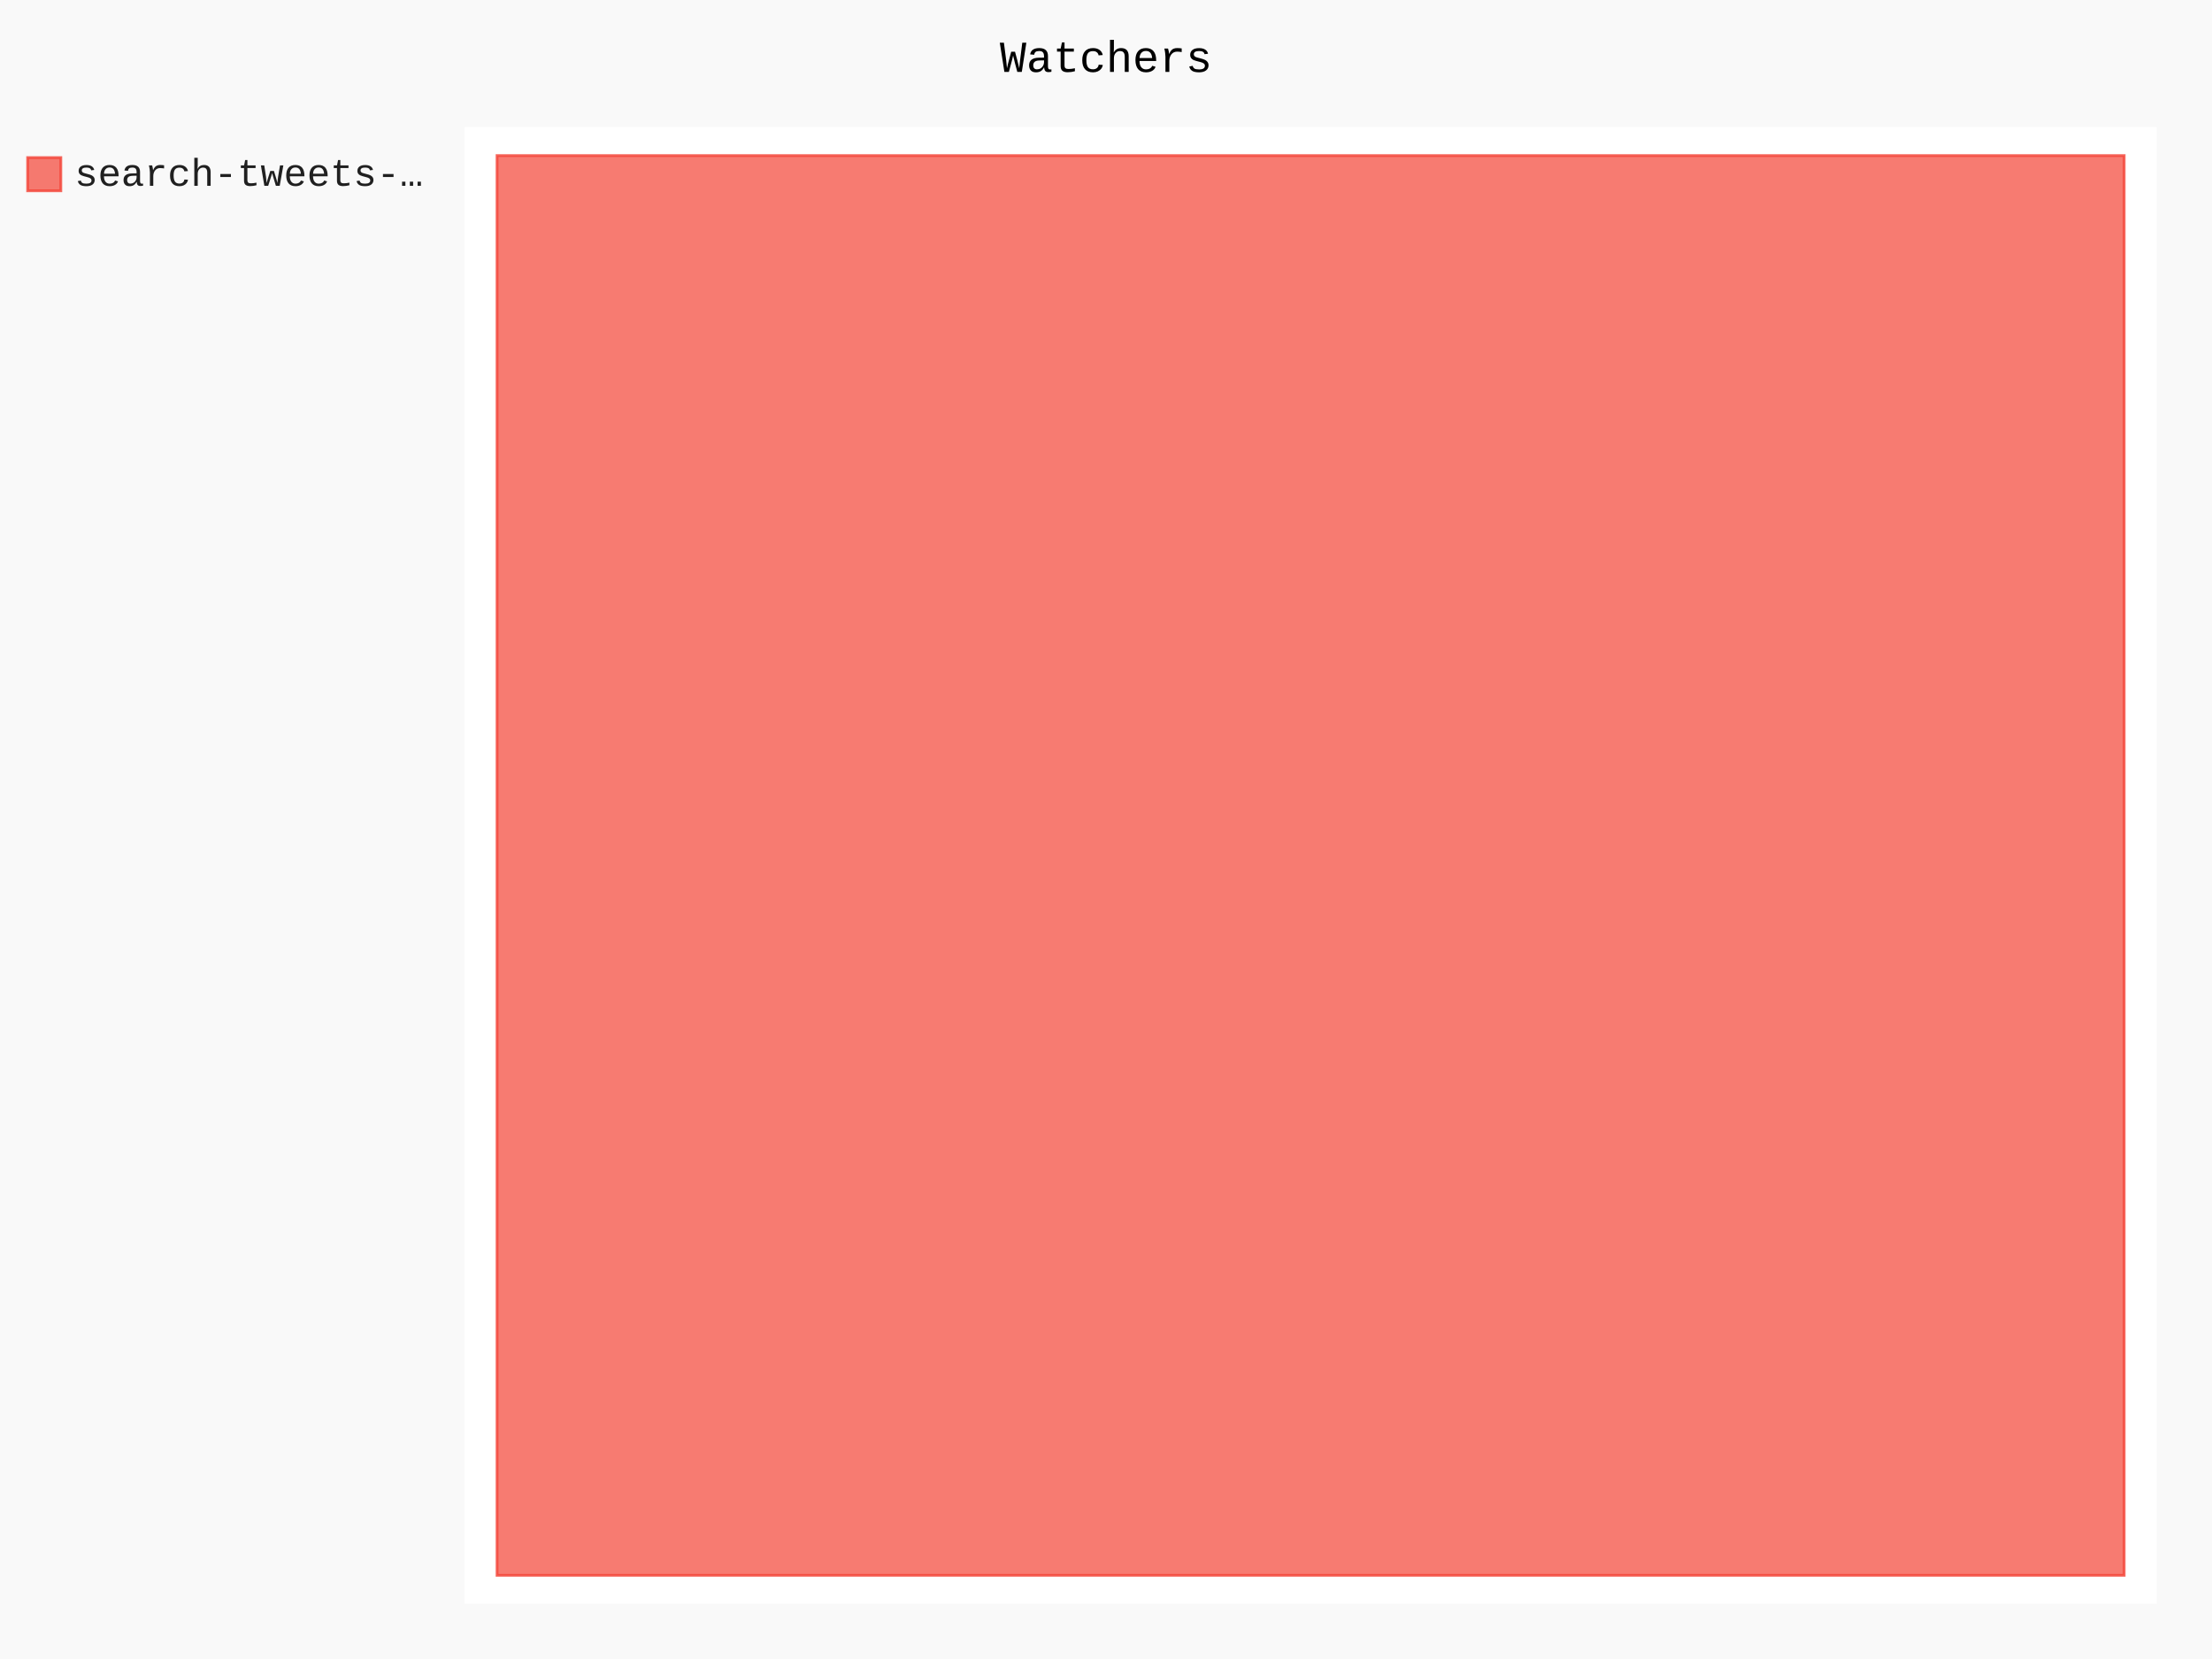
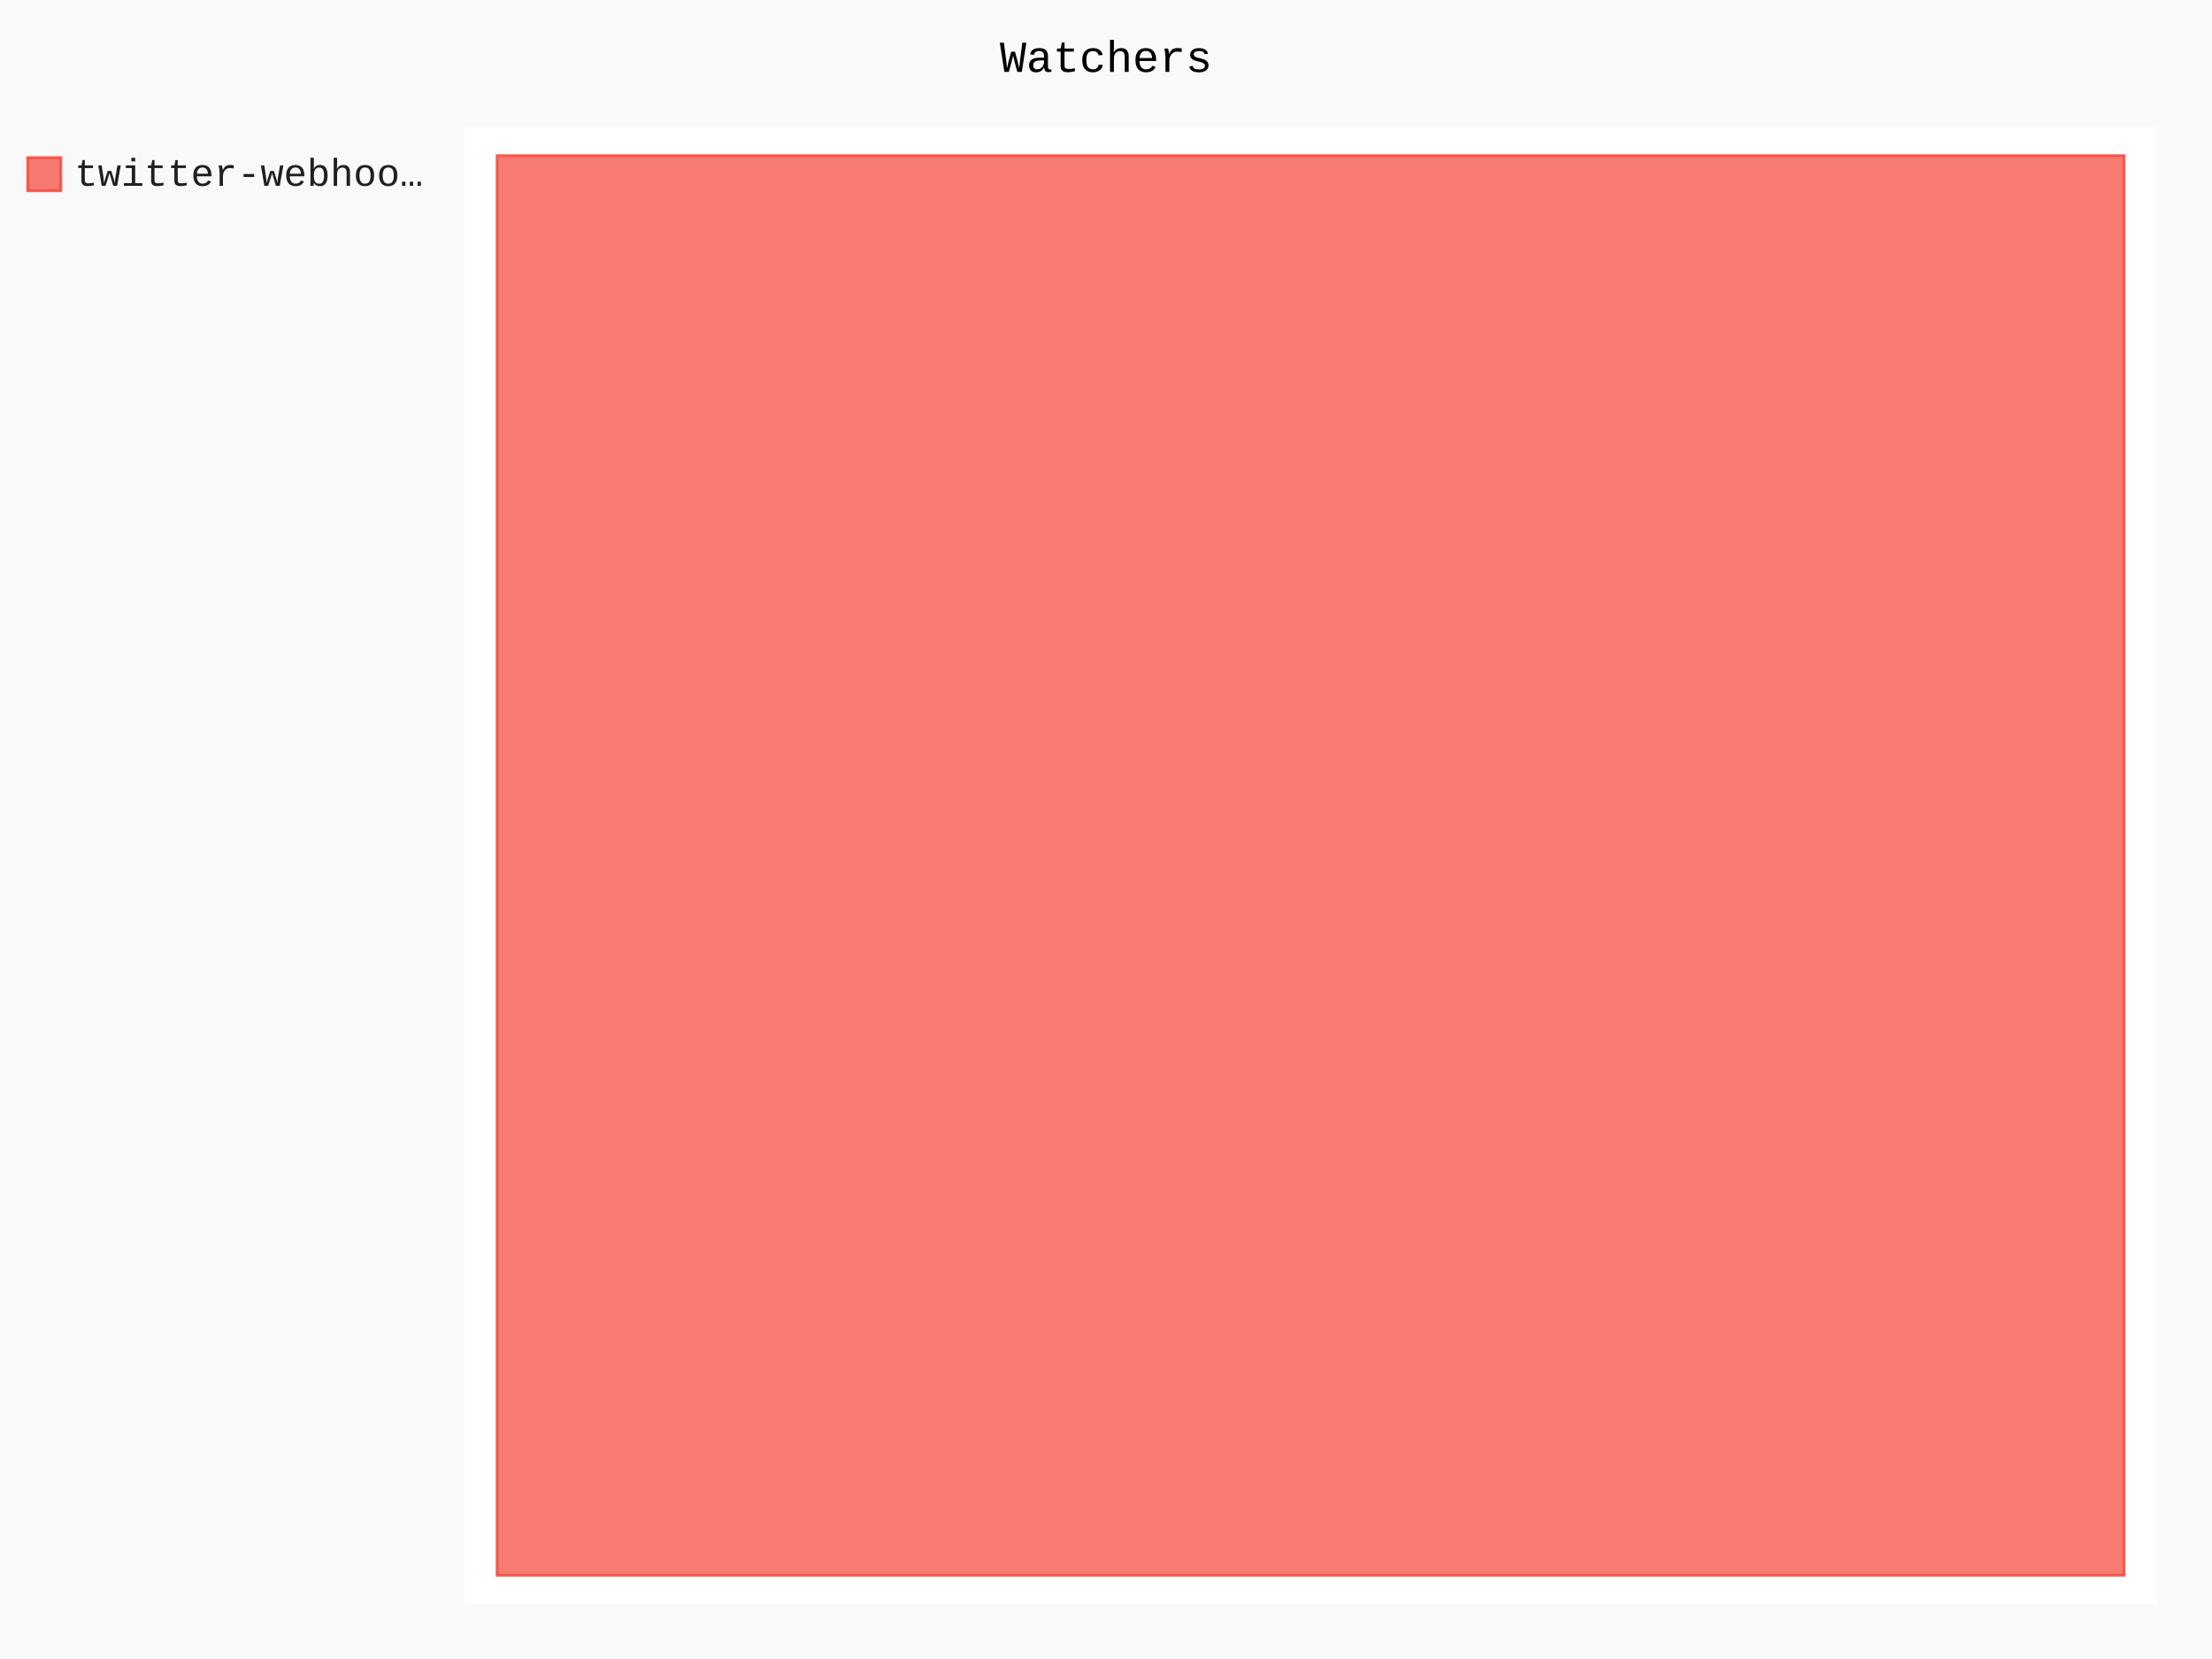
- <svg xmlns="http://www.w3.org/2000/svg" id="chart-b17228af-77b9-44b2-82a0-4e3fcb2430f7" class="pygal-chart" viewBox="0 0 800 600">
+ <svg xmlns="http://www.w3.org/2000/svg" id="chart-03516dd4-fb1c-4e5c-9a7a-22d9f91e3925" class="pygal-chart" viewBox="0 0 800 600">
  <defs>
-     <style type="text/css">#chart-b17228af-77b9-44b2-82a0-4e3fcb2430f7{-webkit-user-select:none;-webkit-font-smoothing:antialiased;font-family:Consolas,"Liberation Mono",Menlo,Courier,monospace}#chart-b17228af-77b9-44b2-82a0-4e3fcb2430f7 .title{font-family:Consolas,"Liberation Mono",Menlo,Courier,monospace;font-size:16px}#chart-b17228af-77b9-44b2-82a0-4e3fcb2430f7 .legends .legend text{font-family:Consolas,"Liberation Mono",Menlo,Courier,monospace;font-size:14px}#chart-b17228af-77b9-44b2-82a0-4e3fcb2430f7 .axis text{font-family:Consolas,"Liberation Mono",Menlo,Courier,monospace;font-size:10px}#chart-b17228af-77b9-44b2-82a0-4e3fcb2430f7 .axis text.major{font-family:Consolas,"Liberation Mono",Menlo,Courier,monospace;font-size:10px}#chart-b17228af-77b9-44b2-82a0-4e3fcb2430f7 .text-overlay text.value{font-family:Consolas,"Liberation Mono",Menlo,Courier,monospace;font-size:16px}#chart-b17228af-77b9-44b2-82a0-4e3fcb2430f7 .text-overlay text.label{font-family:Consolas,"Liberation Mono",Menlo,Courier,monospace;font-size:10px}#chart-b17228af-77b9-44b2-82a0-4e3fcb2430f7 .tooltip{font-family:Consolas,"Liberation Mono",Menlo,Courier,monospace;font-size:14px}#chart-b17228af-77b9-44b2-82a0-4e3fcb2430f7 text.no_data{font-family:Consolas,"Liberation Mono",Menlo,Courier,monospace;font-size:64px}
- #chart-b17228af-77b9-44b2-82a0-4e3fcb2430f7{background-color:rgba(249,249,249,1)}#chart-b17228af-77b9-44b2-82a0-4e3fcb2430f7 path,#chart-b17228af-77b9-44b2-82a0-4e3fcb2430f7 line,#chart-b17228af-77b9-44b2-82a0-4e3fcb2430f7 rect,#chart-b17228af-77b9-44b2-82a0-4e3fcb2430f7 circle{-webkit-transition:150ms;-moz-transition:150ms;transition:150ms}#chart-b17228af-77b9-44b2-82a0-4e3fcb2430f7 .graph &gt; .background{fill:rgba(249,249,249,1)}#chart-b17228af-77b9-44b2-82a0-4e3fcb2430f7 .plot &gt; .background{fill:rgba(255,255,255,1)}#chart-b17228af-77b9-44b2-82a0-4e3fcb2430f7 .graph{fill:rgba(0,0,0,.87)}#chart-b17228af-77b9-44b2-82a0-4e3fcb2430f7 text.no_data{fill:rgba(0,0,0,1)}#chart-b17228af-77b9-44b2-82a0-4e3fcb2430f7 .title{fill:rgba(0,0,0,1)}#chart-b17228af-77b9-44b2-82a0-4e3fcb2430f7 .legends .legend text{fill:rgba(0,0,0,.87)}#chart-b17228af-77b9-44b2-82a0-4e3fcb2430f7 .legends .legend:hover text{fill:rgba(0,0,0,1)}#chart-b17228af-77b9-44b2-82a0-4e3fcb2430f7 .axis .line{stroke:rgba(0,0,0,1)}#chart-b17228af-77b9-44b2-82a0-4e3fcb2430f7 .axis .guide.line{stroke:rgba(0,0,0,.54)}#chart-b17228af-77b9-44b2-82a0-4e3fcb2430f7 .axis .major.line{stroke:rgba(0,0,0,.87)}#chart-b17228af-77b9-44b2-82a0-4e3fcb2430f7 .axis text.major{fill:rgba(0,0,0,1)}#chart-b17228af-77b9-44b2-82a0-4e3fcb2430f7 .axis.y .guides:hover .guide.line,#chart-b17228af-77b9-44b2-82a0-4e3fcb2430f7 .line-graph .axis.x .guides:hover .guide.line,#chart-b17228af-77b9-44b2-82a0-4e3fcb2430f7 .stackedline-graph .axis.x .guides:hover .guide.line,#chart-b17228af-77b9-44b2-82a0-4e3fcb2430f7 .xy-graph .axis.x .guides:hover .guide.line{stroke:rgba(0,0,0,1)}#chart-b17228af-77b9-44b2-82a0-4e3fcb2430f7 .axis .guides:hover text{fill:rgba(0,0,0,1)}#chart-b17228af-77b9-44b2-82a0-4e3fcb2430f7 .reactive{fill-opacity:.7;stroke-opacity:.8}#chart-b17228af-77b9-44b2-82a0-4e3fcb2430f7 .ci{stroke:rgba(0,0,0,.87)}#chart-b17228af-77b9-44b2-82a0-4e3fcb2430f7 .reactive.active,#chart-b17228af-77b9-44b2-82a0-4e3fcb2430f7 .active .reactive{fill-opacity:.8;stroke-opacity:.9;stroke-width:4}#chart-b17228af-77b9-44b2-82a0-4e3fcb2430f7 .ci .reactive.active{stroke-width:1.5}#chart-b17228af-77b9-44b2-82a0-4e3fcb2430f7 .series text{fill:rgba(0,0,0,1)}#chart-b17228af-77b9-44b2-82a0-4e3fcb2430f7 .tooltip rect{fill:rgba(255,255,255,1);stroke:rgba(0,0,0,1);-webkit-transition:opacity 150ms;-moz-transition:opacity 150ms;transition:opacity 150ms}#chart-b17228af-77b9-44b2-82a0-4e3fcb2430f7 .tooltip .label{fill:rgba(0,0,0,.87)}#chart-b17228af-77b9-44b2-82a0-4e3fcb2430f7 .tooltip .label{fill:rgba(0,0,0,.87)}#chart-b17228af-77b9-44b2-82a0-4e3fcb2430f7 .tooltip .legend{font-size:.8em;fill:rgba(0,0,0,.54)}#chart-b17228af-77b9-44b2-82a0-4e3fcb2430f7 .tooltip .x_label{font-size:.6em;fill:rgba(0,0,0,1)}#chart-b17228af-77b9-44b2-82a0-4e3fcb2430f7 .tooltip .xlink{font-size:.5em;text-decoration:underline}#chart-b17228af-77b9-44b2-82a0-4e3fcb2430f7 .tooltip .value{font-size:1.5em}#chart-b17228af-77b9-44b2-82a0-4e3fcb2430f7 .bound{font-size:.5em}#chart-b17228af-77b9-44b2-82a0-4e3fcb2430f7 .max-value{font-size:.75em;fill:rgba(0,0,0,.54)}#chart-b17228af-77b9-44b2-82a0-4e3fcb2430f7 .map-element{fill:rgba(255,255,255,1);stroke:rgba(0,0,0,.54) !important}#chart-b17228af-77b9-44b2-82a0-4e3fcb2430f7 .map-element .reactive{fill-opacity:inherit;stroke-opacity:inherit}#chart-b17228af-77b9-44b2-82a0-4e3fcb2430f7 .color-0,#chart-b17228af-77b9-44b2-82a0-4e3fcb2430f7 .color-0 a:visited{stroke:#F44336;fill:#F44336}#chart-b17228af-77b9-44b2-82a0-4e3fcb2430f7 .text-overlay .color-0 text{fill:black}
- #chart-b17228af-77b9-44b2-82a0-4e3fcb2430f7 text.no_data{text-anchor:middle}#chart-b17228af-77b9-44b2-82a0-4e3fcb2430f7 .guide.line{fill:none}#chart-b17228af-77b9-44b2-82a0-4e3fcb2430f7 .centered{text-anchor:middle}#chart-b17228af-77b9-44b2-82a0-4e3fcb2430f7 .title{text-anchor:middle}#chart-b17228af-77b9-44b2-82a0-4e3fcb2430f7 .legends .legend text{fill-opacity:1}#chart-b17228af-77b9-44b2-82a0-4e3fcb2430f7 .axis.x text{text-anchor:middle}#chart-b17228af-77b9-44b2-82a0-4e3fcb2430f7 .axis.x:not(.web) text[transform]{text-anchor:start}#chart-b17228af-77b9-44b2-82a0-4e3fcb2430f7 .axis.x:not(.web) text[transform].backwards{text-anchor:end}#chart-b17228af-77b9-44b2-82a0-4e3fcb2430f7 .axis.y text{text-anchor:end}#chart-b17228af-77b9-44b2-82a0-4e3fcb2430f7 .axis.y text[transform].backwards{text-anchor:start}#chart-b17228af-77b9-44b2-82a0-4e3fcb2430f7 .axis.y2 text{text-anchor:start}#chart-b17228af-77b9-44b2-82a0-4e3fcb2430f7 .axis.y2 text[transform].backwards{text-anchor:end}#chart-b17228af-77b9-44b2-82a0-4e3fcb2430f7 .axis .guide.line{stroke-dasharray:4,4}#chart-b17228af-77b9-44b2-82a0-4e3fcb2430f7 .axis .major.guide.line{stroke-dasharray:6,6}#chart-b17228af-77b9-44b2-82a0-4e3fcb2430f7 .horizontal .axis.y .guide.line,#chart-b17228af-77b9-44b2-82a0-4e3fcb2430f7 .horizontal .axis.y2 .guide.line,#chart-b17228af-77b9-44b2-82a0-4e3fcb2430f7 .vertical .axis.x .guide.line{opacity:0}#chart-b17228af-77b9-44b2-82a0-4e3fcb2430f7 .horizontal .axis.always_show .guide.line,#chart-b17228af-77b9-44b2-82a0-4e3fcb2430f7 .vertical .axis.always_show .guide.line{opacity:1 !important}#chart-b17228af-77b9-44b2-82a0-4e3fcb2430f7 .axis.y .guides:hover .guide.line,#chart-b17228af-77b9-44b2-82a0-4e3fcb2430f7 .axis.y2 .guides:hover .guide.line,#chart-b17228af-77b9-44b2-82a0-4e3fcb2430f7 .axis.x .guides:hover .guide.line{opacity:1}#chart-b17228af-77b9-44b2-82a0-4e3fcb2430f7 .axis .guides:hover text{opacity:1}#chart-b17228af-77b9-44b2-82a0-4e3fcb2430f7 .nofill{fill:none}#chart-b17228af-77b9-44b2-82a0-4e3fcb2430f7 .subtle-fill{fill-opacity:.2}#chart-b17228af-77b9-44b2-82a0-4e3fcb2430f7 .dot{stroke-width:1px;fill-opacity:1}#chart-b17228af-77b9-44b2-82a0-4e3fcb2430f7 .dot.active{stroke-width:5px}#chart-b17228af-77b9-44b2-82a0-4e3fcb2430f7 .dot.negative{fill:transparent}#chart-b17228af-77b9-44b2-82a0-4e3fcb2430f7 text,#chart-b17228af-77b9-44b2-82a0-4e3fcb2430f7 tspan{stroke:none !important}#chart-b17228af-77b9-44b2-82a0-4e3fcb2430f7 .series text.active{opacity:1}#chart-b17228af-77b9-44b2-82a0-4e3fcb2430f7 .tooltip rect{fill-opacity:.95;stroke-width:.5}#chart-b17228af-77b9-44b2-82a0-4e3fcb2430f7 .tooltip text{fill-opacity:1}#chart-b17228af-77b9-44b2-82a0-4e3fcb2430f7 .showable{visibility:hidden}#chart-b17228af-77b9-44b2-82a0-4e3fcb2430f7 .showable.shown{visibility:visible}#chart-b17228af-77b9-44b2-82a0-4e3fcb2430f7 .gauge-background{fill:rgba(229,229,229,1);stroke:none}#chart-b17228af-77b9-44b2-82a0-4e3fcb2430f7 .bg-lines{stroke:rgba(249,249,249,1);stroke-width:2px}</style>
+     <style type="text/css">#chart-03516dd4-fb1c-4e5c-9a7a-22d9f91e3925{-webkit-user-select:none;-webkit-font-smoothing:antialiased;font-family:Consolas,"Liberation Mono",Menlo,Courier,monospace}#chart-03516dd4-fb1c-4e5c-9a7a-22d9f91e3925 .title{font-family:Consolas,"Liberation Mono",Menlo,Courier,monospace;font-size:16px}#chart-03516dd4-fb1c-4e5c-9a7a-22d9f91e3925 .legends .legend text{font-family:Consolas,"Liberation Mono",Menlo,Courier,monospace;font-size:14px}#chart-03516dd4-fb1c-4e5c-9a7a-22d9f91e3925 .axis text{font-family:Consolas,"Liberation Mono",Menlo,Courier,monospace;font-size:10px}#chart-03516dd4-fb1c-4e5c-9a7a-22d9f91e3925 .axis text.major{font-family:Consolas,"Liberation Mono",Menlo,Courier,monospace;font-size:10px}#chart-03516dd4-fb1c-4e5c-9a7a-22d9f91e3925 .text-overlay text.value{font-family:Consolas,"Liberation Mono",Menlo,Courier,monospace;font-size:16px}#chart-03516dd4-fb1c-4e5c-9a7a-22d9f91e3925 .text-overlay text.label{font-family:Consolas,"Liberation Mono",Menlo,Courier,monospace;font-size:10px}#chart-03516dd4-fb1c-4e5c-9a7a-22d9f91e3925 .tooltip{font-family:Consolas,"Liberation Mono",Menlo,Courier,monospace;font-size:14px}#chart-03516dd4-fb1c-4e5c-9a7a-22d9f91e3925 text.no_data{font-family:Consolas,"Liberation Mono",Menlo,Courier,monospace;font-size:64px}
+ #chart-03516dd4-fb1c-4e5c-9a7a-22d9f91e3925{background-color:rgba(249,249,249,1)}#chart-03516dd4-fb1c-4e5c-9a7a-22d9f91e3925 path,#chart-03516dd4-fb1c-4e5c-9a7a-22d9f91e3925 line,#chart-03516dd4-fb1c-4e5c-9a7a-22d9f91e3925 rect,#chart-03516dd4-fb1c-4e5c-9a7a-22d9f91e3925 circle{-webkit-transition:150ms;-moz-transition:150ms;transition:150ms}#chart-03516dd4-fb1c-4e5c-9a7a-22d9f91e3925 .graph &gt; .background{fill:rgba(249,249,249,1)}#chart-03516dd4-fb1c-4e5c-9a7a-22d9f91e3925 .plot &gt; .background{fill:rgba(255,255,255,1)}#chart-03516dd4-fb1c-4e5c-9a7a-22d9f91e3925 .graph{fill:rgba(0,0,0,.87)}#chart-03516dd4-fb1c-4e5c-9a7a-22d9f91e3925 text.no_data{fill:rgba(0,0,0,1)}#chart-03516dd4-fb1c-4e5c-9a7a-22d9f91e3925 .title{fill:rgba(0,0,0,1)}#chart-03516dd4-fb1c-4e5c-9a7a-22d9f91e3925 .legends .legend text{fill:rgba(0,0,0,.87)}#chart-03516dd4-fb1c-4e5c-9a7a-22d9f91e3925 .legends .legend:hover text{fill:rgba(0,0,0,1)}#chart-03516dd4-fb1c-4e5c-9a7a-22d9f91e3925 .axis .line{stroke:rgba(0,0,0,1)}#chart-03516dd4-fb1c-4e5c-9a7a-22d9f91e3925 .axis .guide.line{stroke:rgba(0,0,0,.54)}#chart-03516dd4-fb1c-4e5c-9a7a-22d9f91e3925 .axis .major.line{stroke:rgba(0,0,0,.87)}#chart-03516dd4-fb1c-4e5c-9a7a-22d9f91e3925 .axis text.major{fill:rgba(0,0,0,1)}#chart-03516dd4-fb1c-4e5c-9a7a-22d9f91e3925 .axis.y .guides:hover .guide.line,#chart-03516dd4-fb1c-4e5c-9a7a-22d9f91e3925 .line-graph .axis.x .guides:hover .guide.line,#chart-03516dd4-fb1c-4e5c-9a7a-22d9f91e3925 .stackedline-graph .axis.x .guides:hover .guide.line,#chart-03516dd4-fb1c-4e5c-9a7a-22d9f91e3925 .xy-graph .axis.x .guides:hover .guide.line{stroke:rgba(0,0,0,1)}#chart-03516dd4-fb1c-4e5c-9a7a-22d9f91e3925 .axis .guides:hover text{fill:rgba(0,0,0,1)}#chart-03516dd4-fb1c-4e5c-9a7a-22d9f91e3925 .reactive{fill-opacity:.7;stroke-opacity:.8}#chart-03516dd4-fb1c-4e5c-9a7a-22d9f91e3925 .ci{stroke:rgba(0,0,0,.87)}#chart-03516dd4-fb1c-4e5c-9a7a-22d9f91e3925 .reactive.active,#chart-03516dd4-fb1c-4e5c-9a7a-22d9f91e3925 .active .reactive{fill-opacity:.8;stroke-opacity:.9;stroke-width:4}#chart-03516dd4-fb1c-4e5c-9a7a-22d9f91e3925 .ci .reactive.active{stroke-width:1.5}#chart-03516dd4-fb1c-4e5c-9a7a-22d9f91e3925 .series text{fill:rgba(0,0,0,1)}#chart-03516dd4-fb1c-4e5c-9a7a-22d9f91e3925 .tooltip rect{fill:rgba(255,255,255,1);stroke:rgba(0,0,0,1);-webkit-transition:opacity 150ms;-moz-transition:opacity 150ms;transition:opacity 150ms}#chart-03516dd4-fb1c-4e5c-9a7a-22d9f91e3925 .tooltip .label{fill:rgba(0,0,0,.87)}#chart-03516dd4-fb1c-4e5c-9a7a-22d9f91e3925 .tooltip .label{fill:rgba(0,0,0,.87)}#chart-03516dd4-fb1c-4e5c-9a7a-22d9f91e3925 .tooltip .legend{font-size:.8em;fill:rgba(0,0,0,.54)}#chart-03516dd4-fb1c-4e5c-9a7a-22d9f91e3925 .tooltip .x_label{font-size:.6em;fill:rgba(0,0,0,1)}#chart-03516dd4-fb1c-4e5c-9a7a-22d9f91e3925 .tooltip .xlink{font-size:.5em;text-decoration:underline}#chart-03516dd4-fb1c-4e5c-9a7a-22d9f91e3925 .tooltip .value{font-size:1.5em}#chart-03516dd4-fb1c-4e5c-9a7a-22d9f91e3925 .bound{font-size:.5em}#chart-03516dd4-fb1c-4e5c-9a7a-22d9f91e3925 .max-value{font-size:.75em;fill:rgba(0,0,0,.54)}#chart-03516dd4-fb1c-4e5c-9a7a-22d9f91e3925 .map-element{fill:rgba(255,255,255,1);stroke:rgba(0,0,0,.54) !important}#chart-03516dd4-fb1c-4e5c-9a7a-22d9f91e3925 .map-element .reactive{fill-opacity:inherit;stroke-opacity:inherit}#chart-03516dd4-fb1c-4e5c-9a7a-22d9f91e3925 .color-0,#chart-03516dd4-fb1c-4e5c-9a7a-22d9f91e3925 .color-0 a:visited{stroke:#F44336;fill:#F44336}#chart-03516dd4-fb1c-4e5c-9a7a-22d9f91e3925 .text-overlay .color-0 text{fill:black}
+ #chart-03516dd4-fb1c-4e5c-9a7a-22d9f91e3925 text.no_data{text-anchor:middle}#chart-03516dd4-fb1c-4e5c-9a7a-22d9f91e3925 .guide.line{fill:none}#chart-03516dd4-fb1c-4e5c-9a7a-22d9f91e3925 .centered{text-anchor:middle}#chart-03516dd4-fb1c-4e5c-9a7a-22d9f91e3925 .title{text-anchor:middle}#chart-03516dd4-fb1c-4e5c-9a7a-22d9f91e3925 .legends .legend text{fill-opacity:1}#chart-03516dd4-fb1c-4e5c-9a7a-22d9f91e3925 .axis.x text{text-anchor:middle}#chart-03516dd4-fb1c-4e5c-9a7a-22d9f91e3925 .axis.x:not(.web) text[transform]{text-anchor:start}#chart-03516dd4-fb1c-4e5c-9a7a-22d9f91e3925 .axis.x:not(.web) text[transform].backwards{text-anchor:end}#chart-03516dd4-fb1c-4e5c-9a7a-22d9f91e3925 .axis.y text{text-anchor:end}#chart-03516dd4-fb1c-4e5c-9a7a-22d9f91e3925 .axis.y text[transform].backwards{text-anchor:start}#chart-03516dd4-fb1c-4e5c-9a7a-22d9f91e3925 .axis.y2 text{text-anchor:start}#chart-03516dd4-fb1c-4e5c-9a7a-22d9f91e3925 .axis.y2 text[transform].backwards{text-anchor:end}#chart-03516dd4-fb1c-4e5c-9a7a-22d9f91e3925 .axis .guide.line{stroke-dasharray:4,4}#chart-03516dd4-fb1c-4e5c-9a7a-22d9f91e3925 .axis .major.guide.line{stroke-dasharray:6,6}#chart-03516dd4-fb1c-4e5c-9a7a-22d9f91e3925 .horizontal .axis.y .guide.line,#chart-03516dd4-fb1c-4e5c-9a7a-22d9f91e3925 .horizontal .axis.y2 .guide.line,#chart-03516dd4-fb1c-4e5c-9a7a-22d9f91e3925 .vertical .axis.x .guide.line{opacity:0}#chart-03516dd4-fb1c-4e5c-9a7a-22d9f91e3925 .horizontal .axis.always_show .guide.line,#chart-03516dd4-fb1c-4e5c-9a7a-22d9f91e3925 .vertical .axis.always_show .guide.line{opacity:1 !important}#chart-03516dd4-fb1c-4e5c-9a7a-22d9f91e3925 .axis.y .guides:hover .guide.line,#chart-03516dd4-fb1c-4e5c-9a7a-22d9f91e3925 .axis.y2 .guides:hover .guide.line,#chart-03516dd4-fb1c-4e5c-9a7a-22d9f91e3925 .axis.x .guides:hover .guide.line{opacity:1}#chart-03516dd4-fb1c-4e5c-9a7a-22d9f91e3925 .axis .guides:hover text{opacity:1}#chart-03516dd4-fb1c-4e5c-9a7a-22d9f91e3925 .nofill{fill:none}#chart-03516dd4-fb1c-4e5c-9a7a-22d9f91e3925 .subtle-fill{fill-opacity:.2}#chart-03516dd4-fb1c-4e5c-9a7a-22d9f91e3925 .dot{stroke-width:1px;fill-opacity:1}#chart-03516dd4-fb1c-4e5c-9a7a-22d9f91e3925 .dot.active{stroke-width:5px}#chart-03516dd4-fb1c-4e5c-9a7a-22d9f91e3925 .dot.negative{fill:transparent}#chart-03516dd4-fb1c-4e5c-9a7a-22d9f91e3925 text,#chart-03516dd4-fb1c-4e5c-9a7a-22d9f91e3925 tspan{stroke:none !important}#chart-03516dd4-fb1c-4e5c-9a7a-22d9f91e3925 .series text.active{opacity:1}#chart-03516dd4-fb1c-4e5c-9a7a-22d9f91e3925 .tooltip rect{fill-opacity:.95;stroke-width:.5}#chart-03516dd4-fb1c-4e5c-9a7a-22d9f91e3925 .tooltip text{fill-opacity:1}#chart-03516dd4-fb1c-4e5c-9a7a-22d9f91e3925 .showable{visibility:hidden}#chart-03516dd4-fb1c-4e5c-9a7a-22d9f91e3925 .showable.shown{visibility:visible}#chart-03516dd4-fb1c-4e5c-9a7a-22d9f91e3925 .gauge-background{fill:rgba(229,229,229,1);stroke:none}#chart-03516dd4-fb1c-4e5c-9a7a-22d9f91e3925 .bg-lines{stroke:rgba(249,249,249,1);stroke-width:2px}</style>
  </defs>
  <g class="graph treemap-graph vertical">
    <rect x="0" y="0" width="800" height="600" class="background" />
    <g transform="translate(168, 46)" class="plot">
      <rect x="0" y="0" width="612.0" height="534" class="background" />
      <g class="series serie-0 color-0">
        <g class="rects">
          <g class="rect">
            <rect x="11.769" y="10.269" width="588.462" height="513.462" class="rect reactive tooltip-trigger" />
          </g>
        </g>
      </g>
    </g>
    <g class="titles">
      <text x="400.0" y="26" class="title plot_title">Watchers</text>
    </g>
    <g transform="translate(168, 46)" class="plot overlay">
      <g class="series serie-0 color-0" />
    </g>
    <g transform="translate(168, 46)" class="plot text-overlay">
      <g class="series serie-0 color-0" />
    </g>
    <g transform="translate(168, 46)" class="plot tooltip-overlay">
      <g transform="translate(0 0)" style="opacity: 0" class="tooltip">
        <rect rx="0" ry="0" width="0" height="0" class="tooltip-box" />
        <g class="text" />
      </g>
    </g>
    <g transform="translate(10, 56)" class="legends">
      <g id="activate-serie-0" class="legend reactive activate-serie">
        <rect x="0.0" y="1.0" width="12" height="12" class="color-0 reactive" />
-         <text x="17.0" y="11.2">search-tweets-…</text>
+         <text x="17.0" y="11.2">twitter-webhoo…</text>
      </g>
    </g>
    <g transform="translate(790, 56)" class="legends" />
  </g>
</svg>
